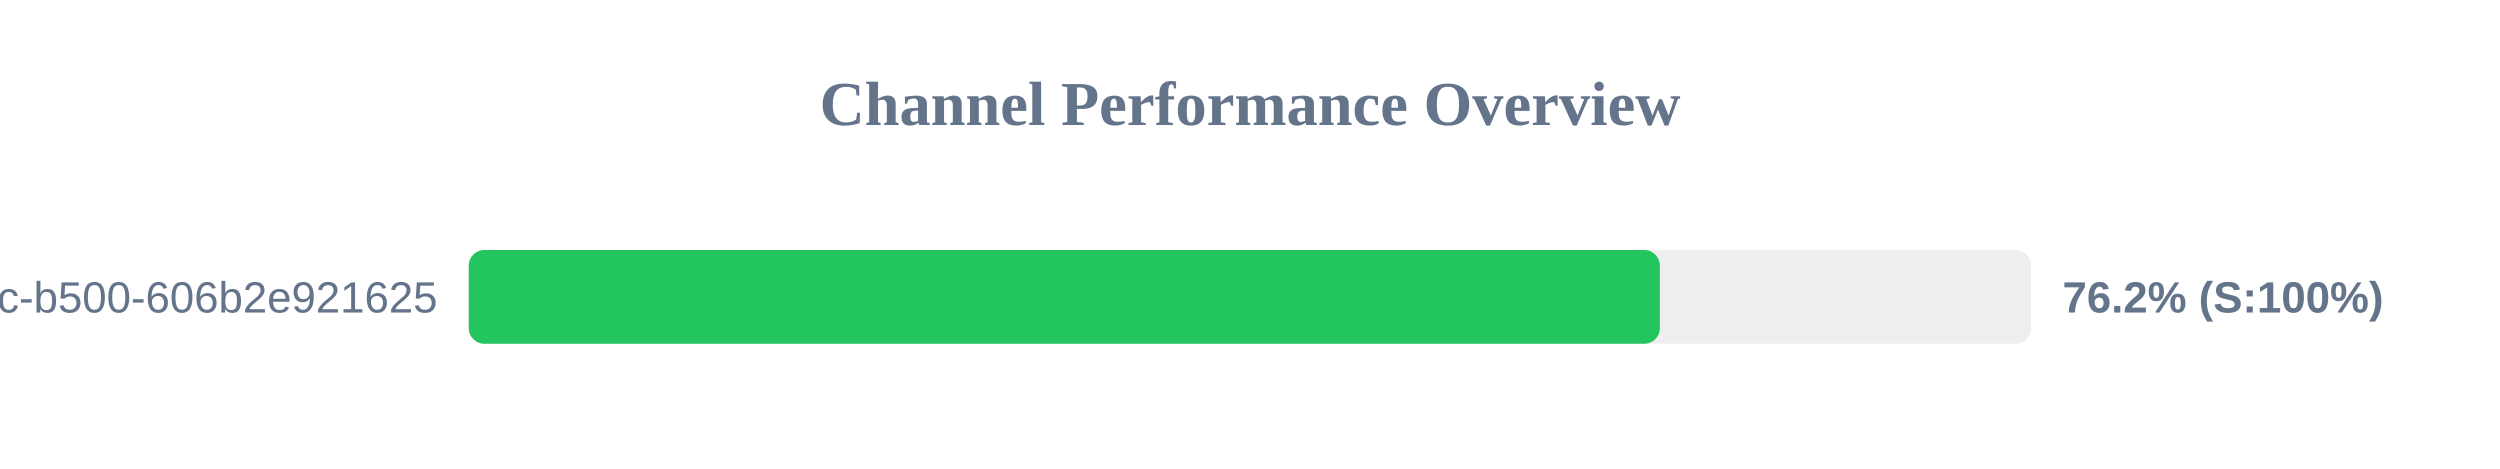
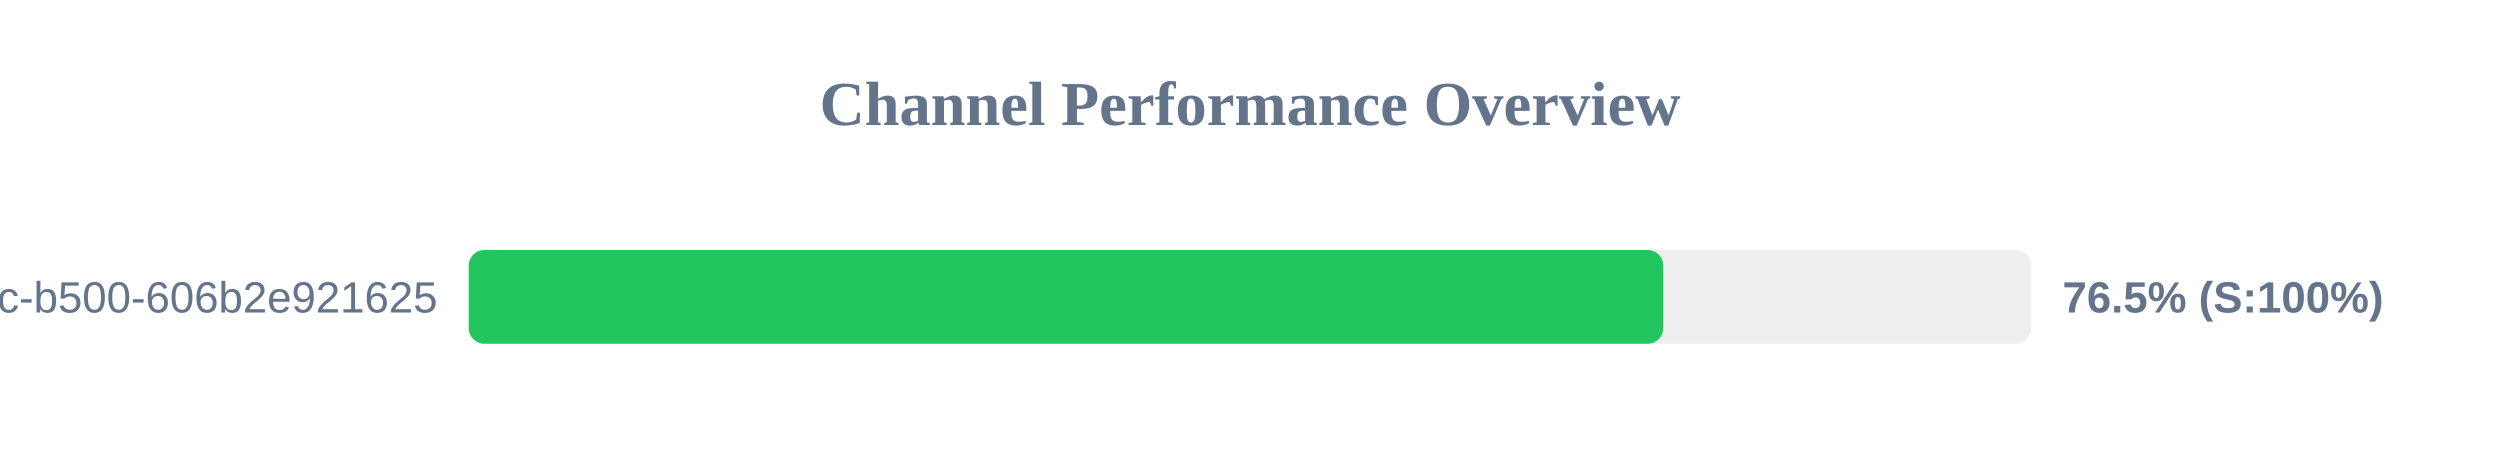
<svg xmlns="http://www.w3.org/2000/svg" width="800" height="150" version="1.1">
  <style>
        .row { font: 14px Arial; fill: #64748b; }
        .score { font: bold 14px Arial; fill: #64748b; }
    </style>
  <text x="400" y="40" text-anchor="middle" font-size="20px" font-weight="bold" fill="#64748b">Channel Performance Overview</text>
  <rect x="150" y="80" width="500" height="30" fill="#eee" rx="5" />
-   <rect x="150" y="80" width="381.15" height="30" fill="#22c55e" rx="5" />
+   <rect x="150" y="80" width="382.25" height="30" fill="#22c55e" rx="5" />
  <text x="140" y="100" text-anchor="end" class="row">?uuid=f901861b-6491-450c-b500-606b2e921625</text>
-   <text x="660" y="100" text-anchor="start" class="score">76.2% (S:100%)</text>
+   <text x="660" y="100" text-anchor="start" class="score">76.5% (S:100%)</text>
</svg>
